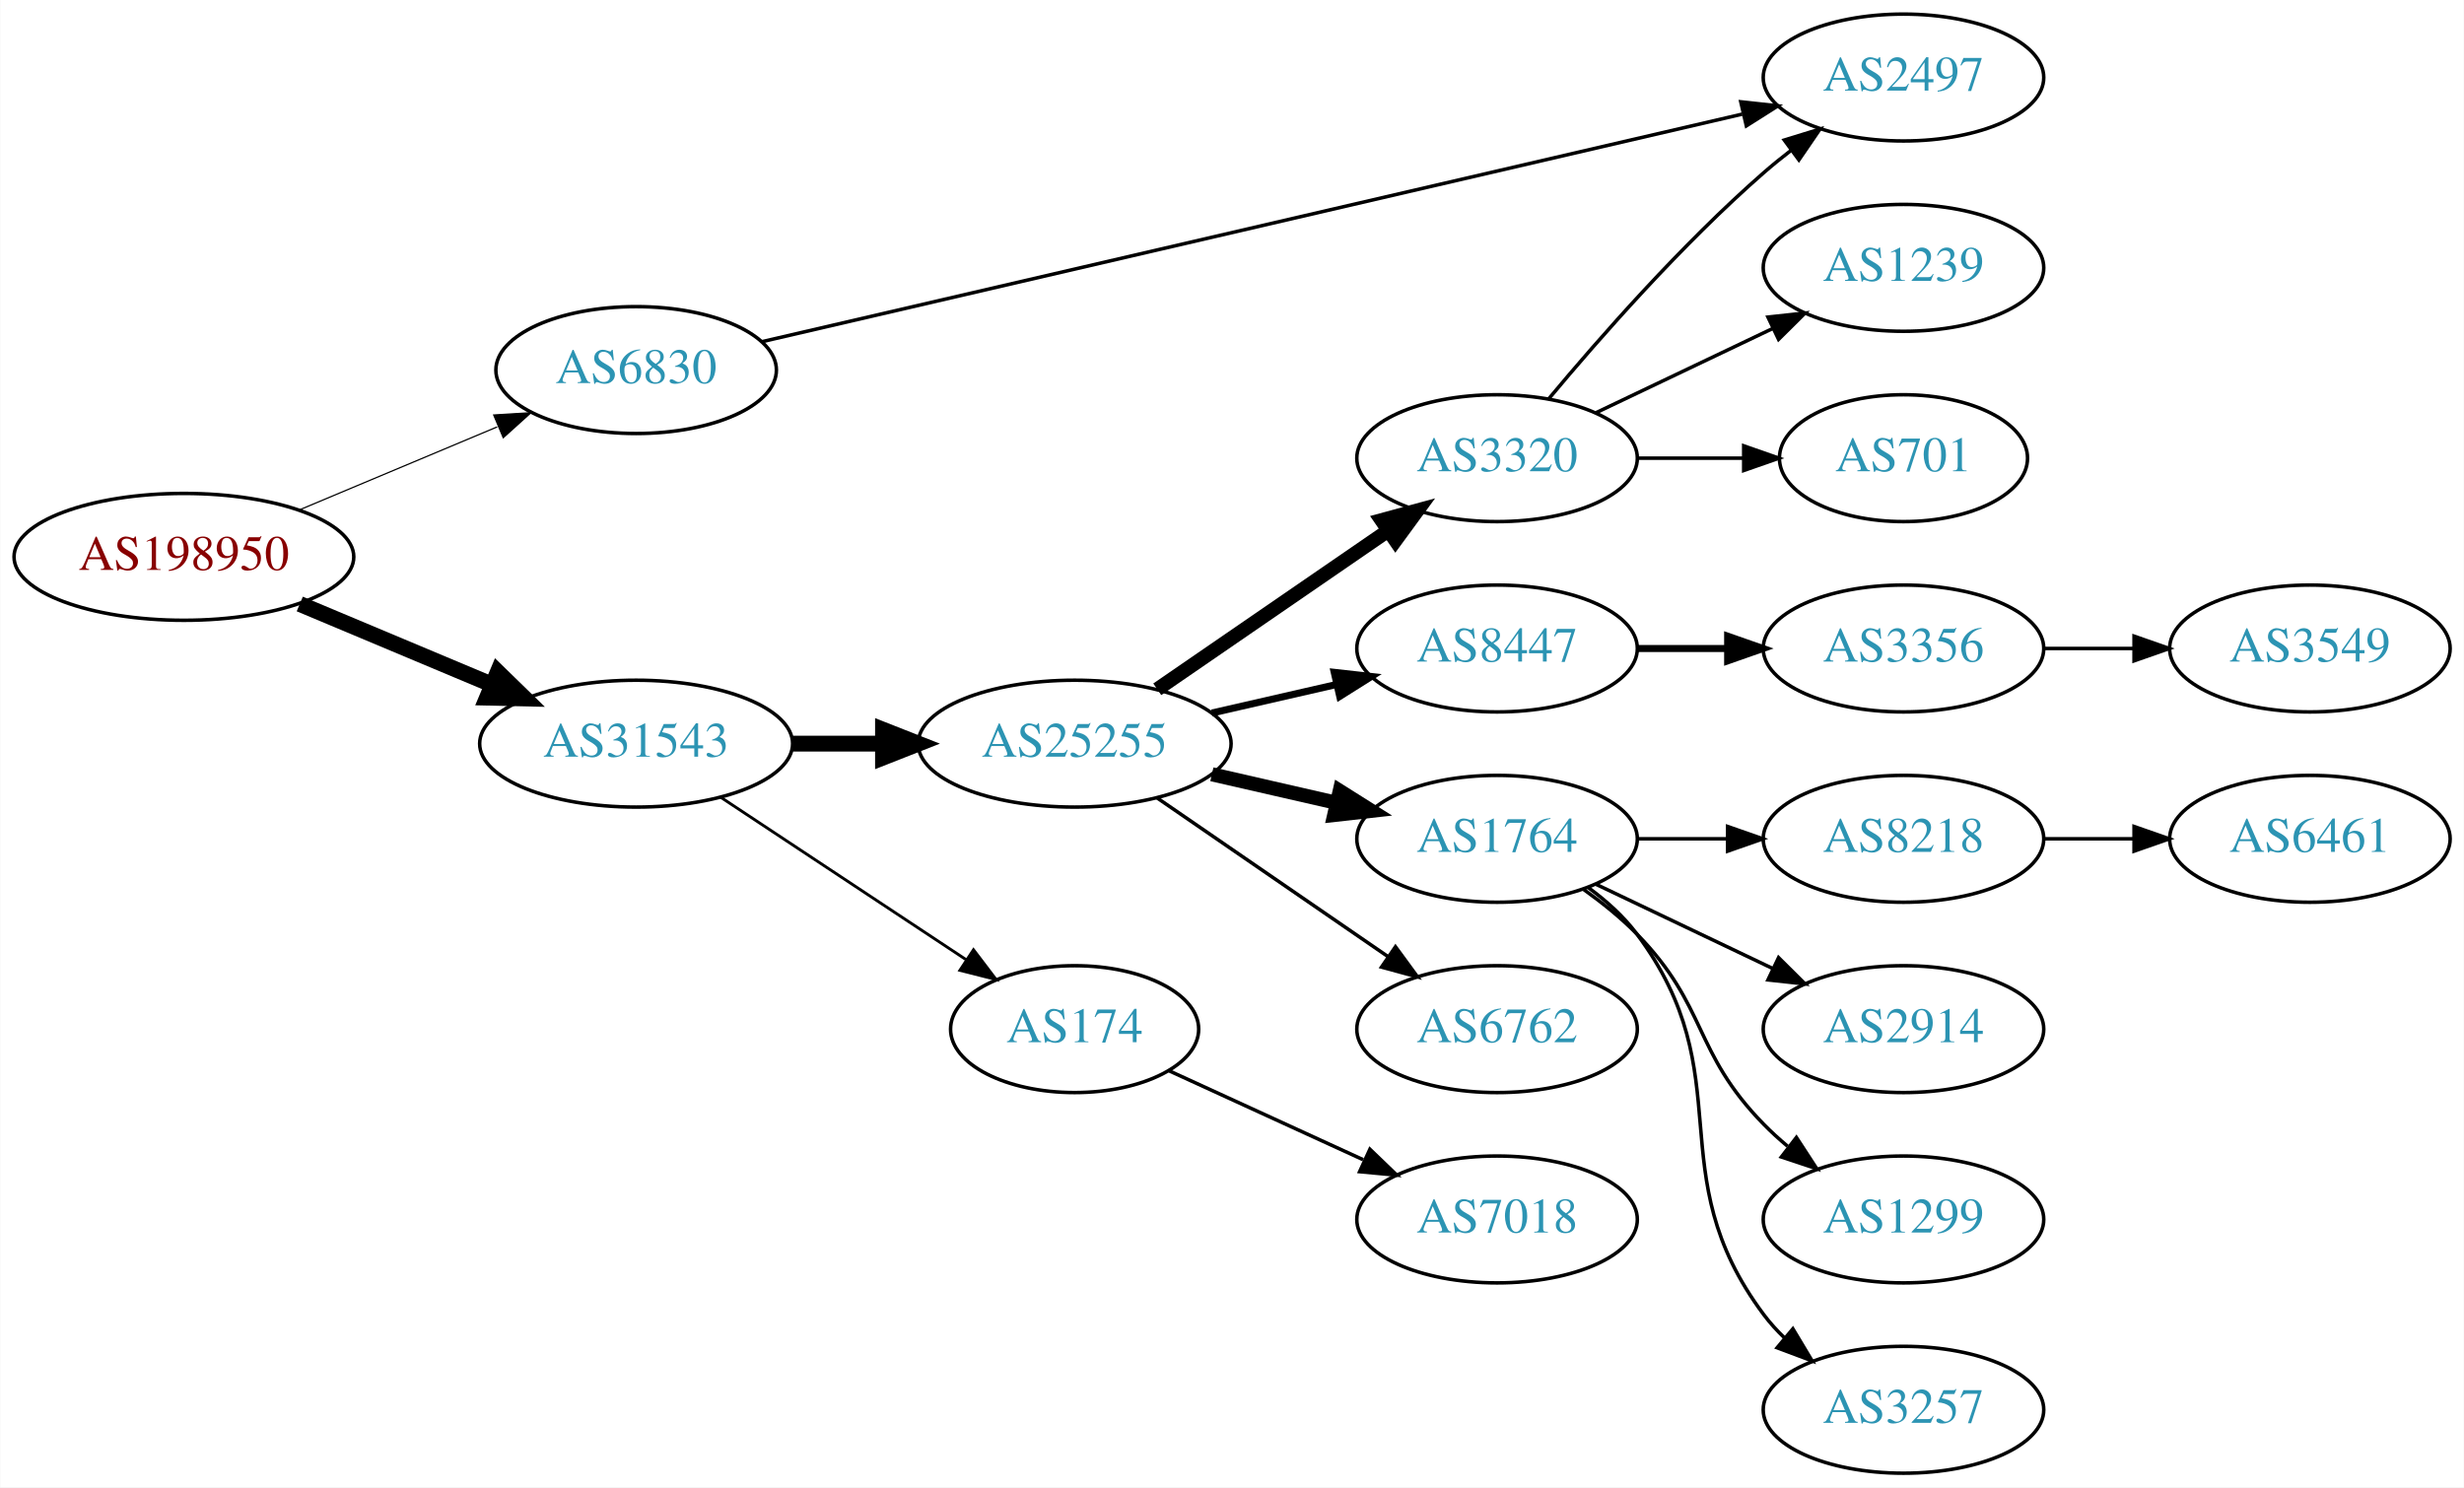
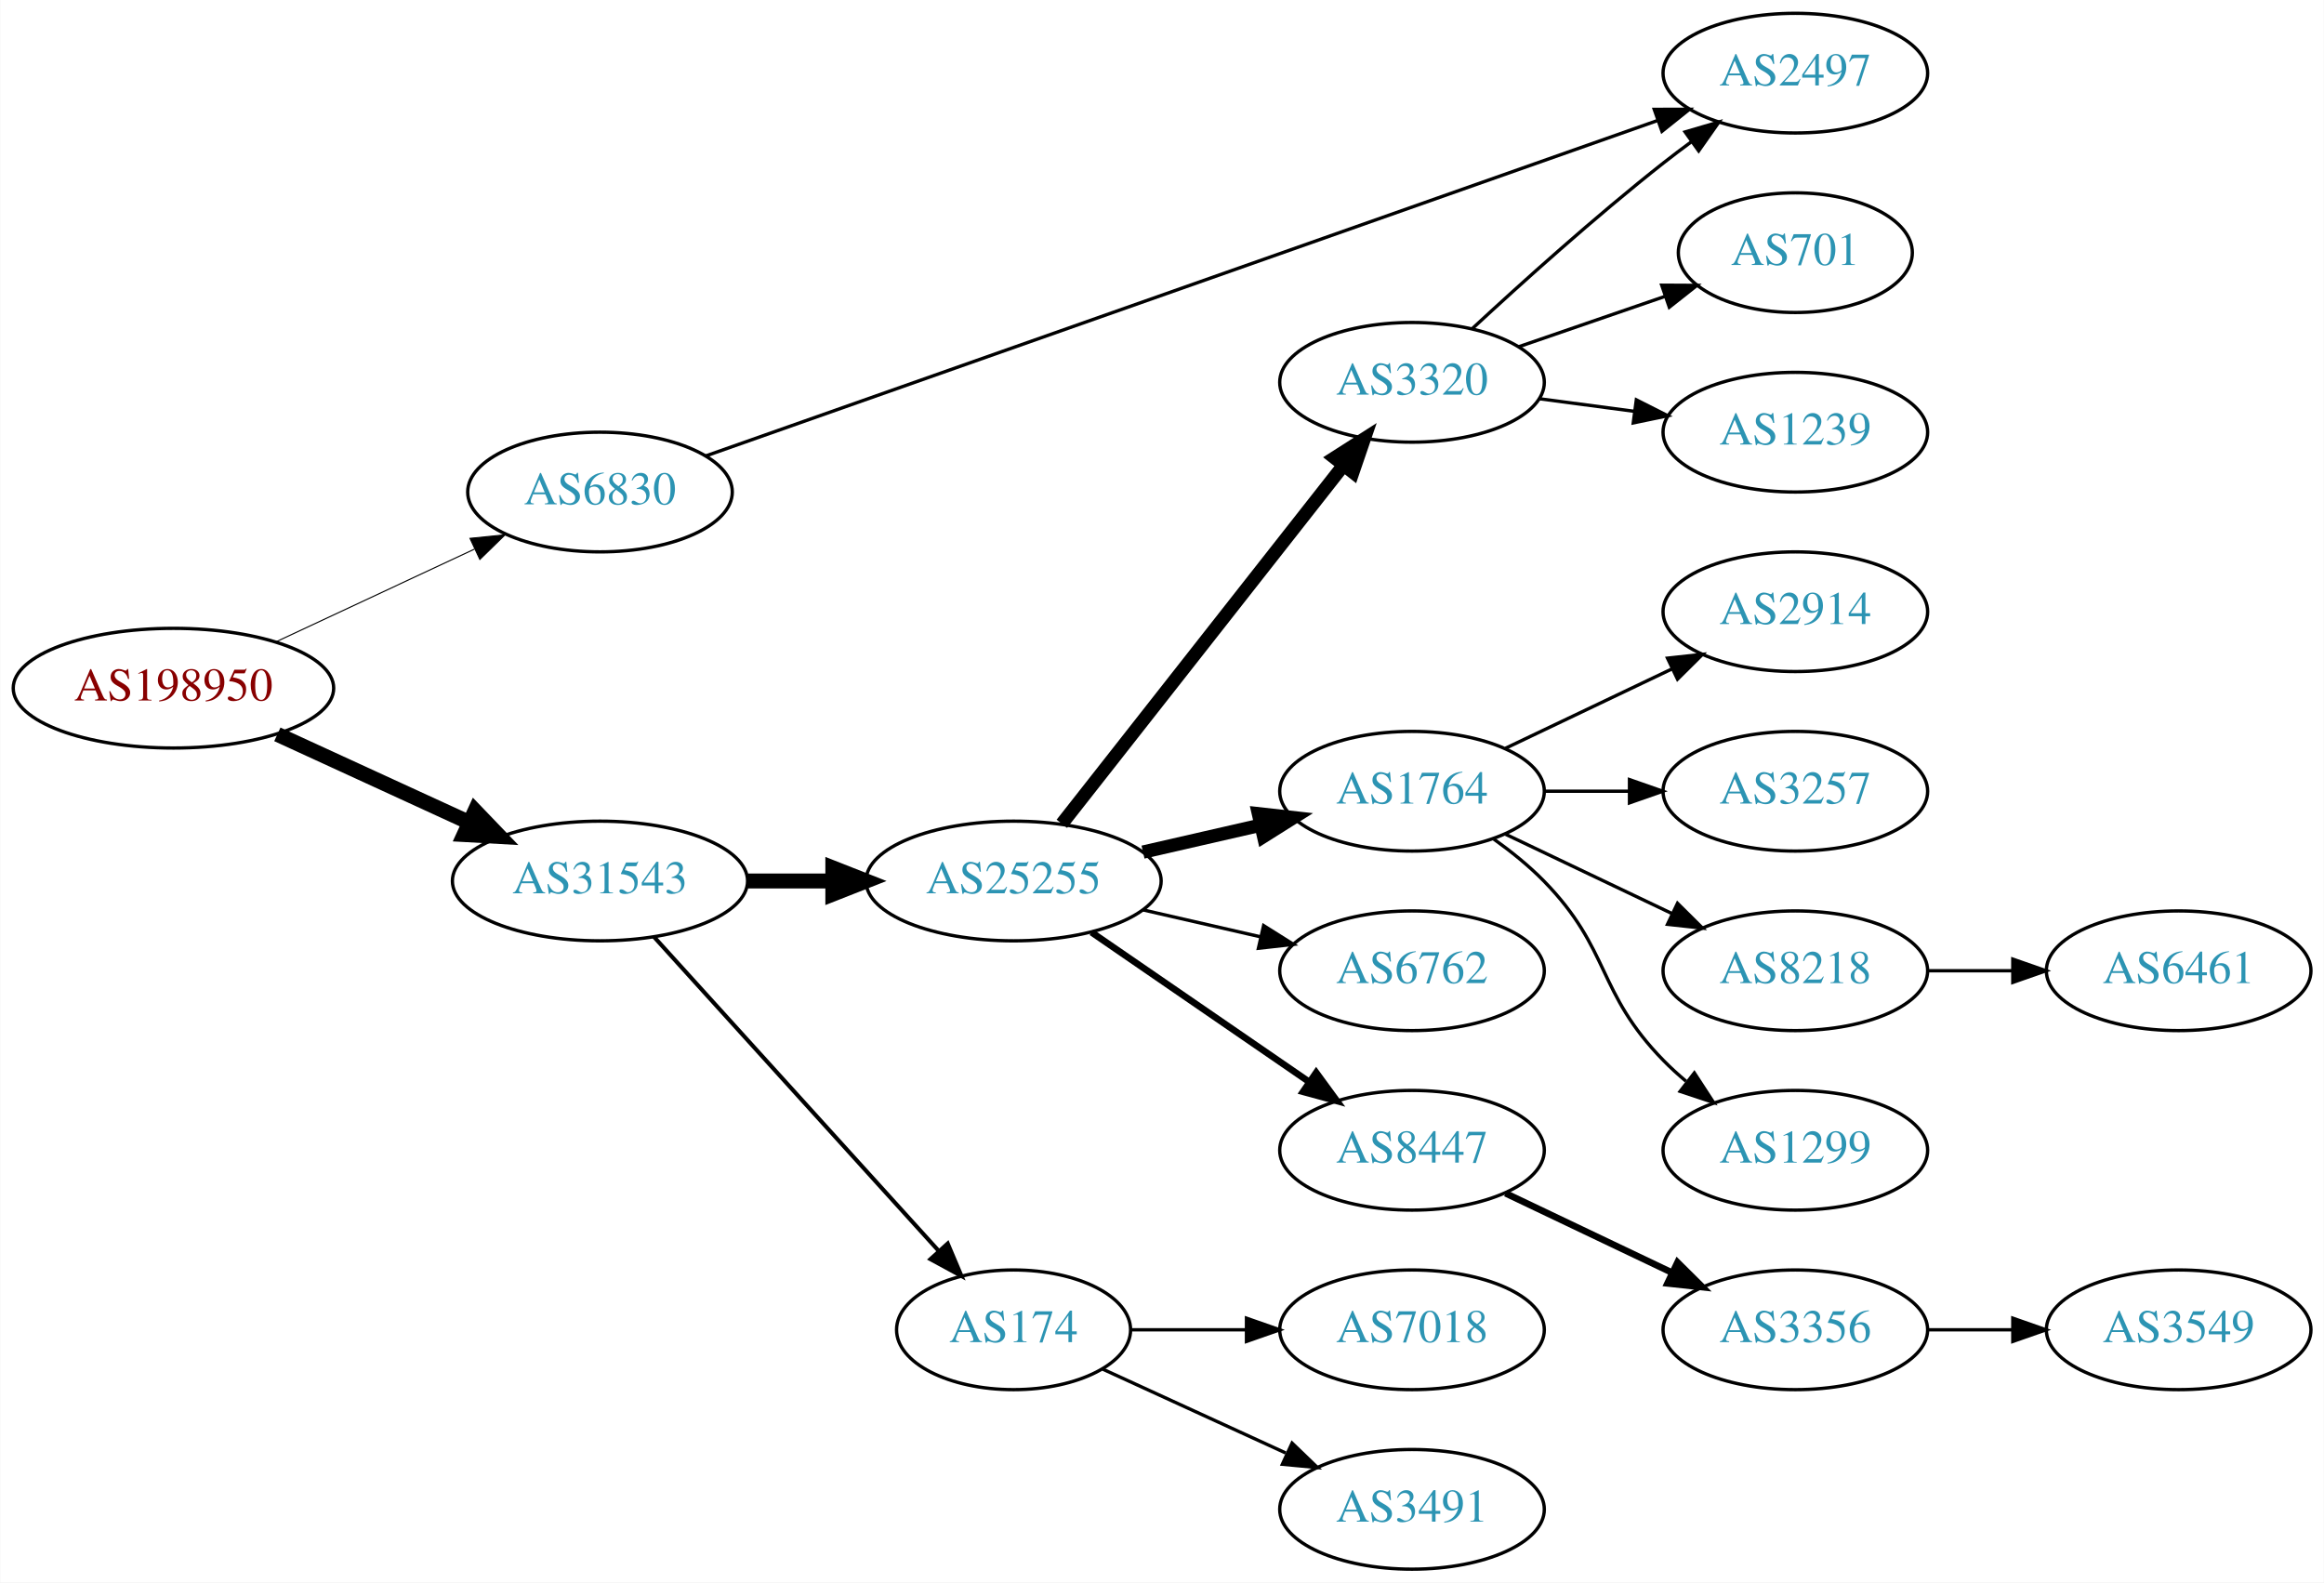
- <svg xmlns="http://www.w3.org/2000/svg" xmlns:xlink="http://www.w3.org/1999/xlink" width="699pt" height="422pt" viewBox="0.00 0.00 698.85 422.00">
-   <g id="graph0" class="graph" transform="scale(1 1) rotate(0) translate(4 418)">
-     <polygon fill="white" stroke="none" points="-4,4 -4,-418 694.855,-418 694.855,4 -4,4" />
+ <svg xmlns="http://www.w3.org/2000/svg" xmlns:xlink="http://www.w3.org/1999/xlink" width="699pt" height="476pt" viewBox="0.00 0.00 698.85 476.00">
+   <g id="graph0" class="graph" transform="scale(1 1) rotate(0) translate(4 472)">
+     <polygon fill="white" stroke="none" points="-4,4 -4,-472 694.855,-472 694.855,4 -4,4" />
    <g id="node1" class="node">
      <g id="a_node1">
        <a xlink:href="/asn/198950" xlink:title="AS198950 ~ Telenet Systems GmbH [AT]">
-           <ellipse fill="#ffffff" stroke="black" cx="48.096" cy="-260" rx="48.192" ry="18" />
-           <text text-anchor="middle" x="48.096" y="-256.3" font-family="Times,serif" font-size="14.00" fill="#880000">AS198950</text>
+           <ellipse fill="#ffffff" stroke="black" cx="48.096" cy="-265" rx="48.192" ry="18" />
+           <text text-anchor="middle" x="48.096" y="-261.3" font-family="Times,serif" font-size="14.00" fill="#880000">AS198950</text>
        </a>
      </g>
    </g>
    <g id="node2" class="node">
      <g id="a_node2">
        <a xlink:href="/asn/6830" xlink:title="AS6830 ~ LGI-UPC [AT]">
-           <ellipse fill="#ffffff" stroke="black" cx="176.388" cy="-313" rx="39.794" ry="18" />
-           <text text-anchor="middle" x="176.388" y="-309.3" font-family="Times,serif" font-size="14.00" fill="#2c94b3">AS6830</text>
+           <ellipse fill="#ffffff" stroke="black" cx="176.388" cy="-324" rx="39.794" ry="18" />
+           <text text-anchor="middle" x="176.388" y="-320.3" font-family="Times,serif" font-size="14.00" fill="#2c94b3">AS6830</text>
        </a>
      </g>
    </g>
    <g id="edge1" class="edge">
-       <path fill="none" stroke="black" stroke-width="0.346" d="M80.965,-273.374C97.981,-280.515 119.052,-289.358 136.969,-296.877" />
-       <polygon fill="black" stroke="black" stroke-width="0.346" points="135.977,-300.256 146.552,-300.899 138.686,-293.802 135.977,-300.256" />
+       <path fill="none" stroke="black" stroke-width="0.321" d="M79.025,-278.982C96.871,-287.319 119.666,-297.968 138.604,-306.816" />
+       <polygon fill="black" stroke="black" stroke-width="0.321" points="137.289,-310.065 147.831,-311.126 140.252,-303.723 137.289,-310.065" />
    </g>
    <g id="node3" class="node">
      <g id="a_node3">
        <a xlink:href="/asn/31543" xlink:title="AS31543 ~ myNET gmbh [AT]">
          <ellipse fill="#ffffff" stroke="black" cx="176.388" cy="-207" rx="44.393" ry="18" />
          <text text-anchor="middle" x="176.388" y="-203.3" font-family="Times,serif" font-size="14.00" fill="#2c94b3">AS31543</text>
        </a>
      </g>
    </g>
    <g id="edge2" class="edge">
-       <path fill="none" stroke="black" stroke-width="4.5" d="M80.965,-246.626C97.488,-239.692 117.834,-231.153 135.403,-223.78" />
-       <polygon fill="black" stroke="black" stroke-width="4.5" points="137.139,-227.322 144.836,-219.821 134.091,-220.06 137.139,-227.322" />
+       <path fill="none" stroke="black" stroke-width="4.5" d="M79.346,-251.108C96.621,-243.174 118.454,-233.147 136.936,-224.659" />
+       <polygon fill="black" stroke="black" stroke-width="4.5" points="138.81,-228.131 146.254,-220.38 135.523,-220.975 138.81,-228.131" />
    </g>
    <g id="node4" class="node">
      <g id="a_node4">
        <a xlink:href="/asn/2497" xlink:title="AS2497 ~ Internet Initiative Japan Inc. [JP]">
-           <ellipse fill="#ffffff" stroke="black" cx="535.915" cy="-396" rx="39.794" ry="18" />
-           <text text-anchor="middle" x="535.915" y="-392.3" font-family="Times,serif" font-size="14.00" fill="#2c94b3">AS2497</text>
+           <ellipse fill="#ffffff" stroke="black" cx="535.915" cy="-450" rx="39.794" ry="18" />
+           <text text-anchor="middle" x="535.915" y="-446.3" font-family="Times,serif" font-size="14.00" fill="#2c94b3">AS2497</text>
        </a>
      </g>
    </g>
    <g id="edge3" class="edge">
-       <path fill="none" stroke="black" d="M211.994,-321.034C277.136,-336.157 417.9,-368.835 490.145,-385.607" />
-       <polygon fill="black" stroke="black" points="489.758,-389.11 500.29,-387.962 491.341,-382.291 489.758,-389.11" />
+       <path fill="none" stroke="black" d="M208.18,-334.852C272.727,-357.599 422.191,-410.274 494.41,-435.725" />
+       <polygon fill="black" stroke="black" points="493.476,-439.107 504.07,-439.13 495.802,-432.505 493.476,-439.107" />
    </g>
    <g id="node5" class="node">
      <g id="a_node5">
        <a xlink:href="/asn/25255" xlink:title="AS25255 ~ ==&gt; TELE2 AUSTRIA &lt;== [AT]">
          <ellipse fill="#ffffff" stroke="black" cx="300.78" cy="-207" rx="44.393" ry="18" />
          <text text-anchor="middle" x="300.78" y="-203.3" font-family="Times,serif" font-size="14.00" fill="#2c94b3">AS25255</text>
        </a>
      </g>
    </g>
    <g id="edge4" class="edge">
      <path fill="none" stroke="black" stroke-width="4.5" d="M220.883,-207C229.089,-207 237.761,-207 246.233,-207" />
      <polygon fill="black" stroke="black" stroke-width="4.5" points="246.424,-210.938 256.424,-207 246.424,-203.063 246.424,-210.938" />
    </g>
    <g id="node6" class="node">
      <g id="a_node6">
        <a xlink:href="/asn/174" xlink:title="AS174 ~ Cogent Communications [US]">
-           <ellipse fill="#ffffff" stroke="black" cx="300.78" cy="-126" rx="35.194" ry="18" />
-           <text text-anchor="middle" x="300.78" y="-122.3" font-family="Times,serif" font-size="14.00" fill="#2c94b3">AS174</text>
+           <ellipse fill="#ffffff" stroke="black" cx="300.78" cy="-72" rx="35.194" ry="18" />
+           <text text-anchor="middle" x="300.78" y="-68.3" font-family="Times,serif" font-size="14.00" fill="#2c94b3">AS174</text>
        </a>
      </g>
    </g>
    <g id="edge5" class="edge">
-       <path fill="none" stroke="black" stroke-width="0.818" d="M200.409,-191.765C220.127,-178.714 248.651,-159.837 270.086,-145.652" />
-       <polygon fill="black" stroke="black" stroke-width="0.818" points="272.092,-148.521 278.5,-140.083 268.229,-142.683 272.092,-148.521" />
+       <path fill="none" stroke="black" stroke-width="1.227" d="M192.641,-190.175C214.221,-166.372 253.762,-122.758 278.302,-95.69" />
+       <polygon fill="black" stroke="black" stroke-width="1.227" points="280.975,-97.952 285.099,-88.193 275.789,-93.251 280.975,-97.952" />
    </g>
    <g id="node7" class="node">
      <g id="a_node7">
-         <a xlink:href="/asn/3320" xlink:title="AS3320 ~ DTAG [DE]">
-           <ellipse fill="#ffffff" stroke="black" cx="420.622" cy="-288" rx="39.794" ry="18" />
-           <text text-anchor="middle" x="420.622" y="-284.3" font-family="Times,serif" font-size="14.00" fill="#2c94b3">AS3320</text>
+         <a xlink:href="/asn/1764" xlink:title="AS1764 ~ NEXTLAYER-AS [AT]">
+           <ellipse fill="#ffffff" stroke="black" cx="420.622" cy="-234" rx="39.794" ry="18" />
+           <text text-anchor="middle" x="420.622" y="-230.3" font-family="Times,serif" font-size="14.00" fill="#2c94b3">AS1764</text>
        </a>
      </g>
    </g>
    <g id="edge6" class="edge">
-       <path fill="none" stroke="black" stroke-width="4" d="M324.222,-222.426C342.804,-235.198 369.365,-253.455 389.744,-267.463" />
-       <polygon fill="black" stroke="black" stroke-width="4" points="387.835,-270.398 398.058,-273.178 391.8,-264.629 387.835,-270.398" />
+       <path fill="none" stroke="black" stroke-width="4" d="M339.714,-215.692C350.955,-218.267 363.368,-221.111 374.991,-223.774" />
+       <polygon fill="black" stroke="black" stroke-width="4" points="374.424,-227.235 384.953,-226.057 375.987,-220.412 374.424,-227.235" />
    </g>
    <g id="node8" class="node">
      <g id="a_node8">
-         <a xlink:href="/asn/8447" xlink:title="AS8447 ~ A1 Telekom Austria AG [AT]">
-           <ellipse fill="#ffffff" stroke="black" cx="420.622" cy="-234" rx="39.794" ry="18" />
-           <text text-anchor="middle" x="420.622" y="-230.3" font-family="Times,serif" font-size="14.00" fill="#2c94b3">AS8447</text>
+         <a xlink:href="/asn/3320" xlink:title="AS3320 ~ DTAG [DE]">
+           <ellipse fill="#ffffff" stroke="black" cx="420.622" cy="-357" rx="39.794" ry="18" />
+           <text text-anchor="middle" x="420.622" y="-353.3" font-family="Times,serif" font-size="14.00" fill="#2c94b3">AS3320</text>
        </a>
      </g>
    </g>
    <g id="edge7" class="edge">
-       <path fill="none" stroke="black" stroke-width="2" d="M339.714,-215.692C350.955,-218.267 363.368,-221.111 374.991,-223.774" />
-       <polygon fill="black" stroke="black" stroke-width="2" points="374.424,-227.235 384.953,-226.057 375.987,-220.412 374.424,-227.235" />
+       <path fill="none" stroke="black" stroke-width="4" d="M315.298,-224.207C336.076,-250.655 375.967,-301.432 399.949,-331.958" />
+       <polygon fill="black" stroke="black" stroke-width="4" points="397.332,-334.292 406.262,-339.994 402.836,-329.968 397.332,-334.292" />
    </g>
    <g id="node9" class="node">
      <g id="a_node9">
-         <a xlink:href="/asn/1764" xlink:title="AS1764 ~ NEXTLAYER-AS [AT]">
+         <a xlink:href="/asn/6762" xlink:title="AS6762 ~ TELECOM ITALIA SPARKLE S.p.A. [IT]">
          <ellipse fill="#ffffff" stroke="black" cx="420.622" cy="-180" rx="39.794" ry="18" />
-           <text text-anchor="middle" x="420.622" y="-176.3" font-family="Times,serif" font-size="14.00" fill="#2c94b3">AS1764</text>
+           <text text-anchor="middle" x="420.622" y="-176.3" font-family="Times,serif" font-size="14.00" fill="#2c94b3">AS6762</text>
        </a>
      </g>
    </g>
    <g id="edge8" class="edge">
-       <path fill="none" stroke="black" stroke-width="4" d="M339.714,-198.308C350.955,-195.733 363.368,-192.889 374.991,-190.226" />
-       <polygon fill="black" stroke="black" stroke-width="4" points="375.987,-193.588 384.953,-187.943 374.424,-186.765 375.987,-193.588" />
+       <path fill="none" stroke="black" d="M339.714,-198.308C350.955,-195.733 363.368,-192.889 374.991,-190.226" />
+       <polygon fill="black" stroke="black" points="375.987,-193.588 384.953,-187.943 374.424,-186.765 375.987,-193.588" />
    </g>
    <g id="node10" class="node">
      <g id="a_node10">
-         <a xlink:href="/asn/6762" xlink:title="AS6762 ~ TELECOM ITALIA SPARKLE S.p.A. [IT]">
+         <a xlink:href="/asn/8447" xlink:title="AS8447 ~ A1 Telekom Austria AG [AT]">
          <ellipse fill="#ffffff" stroke="black" cx="420.622" cy="-126" rx="39.794" ry="18" />
-           <text text-anchor="middle" x="420.622" y="-122.3" font-family="Times,serif" font-size="14.00" fill="#2c94b3">AS6762</text>
+           <text text-anchor="middle" x="420.622" y="-122.3" font-family="Times,serif" font-size="14.00" fill="#2c94b3">AS8447</text>
        </a>
      </g>
    </g>
    <g id="edge9" class="edge">
-       <path fill="none" stroke="black" d="M324.222,-191.574C342.804,-178.802 369.365,-160.545 389.744,-146.537" />
-       <polygon fill="black" stroke="black" points="391.8,-149.371 398.058,-140.822 387.835,-143.602 391.8,-149.371" />
-     </g>
-     <g id="node20" class="node">
-       <g id="a_node20">
+       <path fill="none" stroke="black" stroke-width="2" d="M324.222,-191.574C342.804,-178.802 369.365,-160.545 389.744,-146.537" />
+       <polygon fill="black" stroke="black" stroke-width="2" points="391.8,-149.371 398.058,-140.822 387.835,-143.602 391.8,-149.371" />
+     </g>
+     <g id="node17" class="node">
+       <g id="a_node17">
        <a xlink:href="/asn/7018" xlink:title="AS7018 ~ AT&amp;T Services, Inc. [US]">
          <ellipse fill="#ffffff" stroke="black" cx="420.622" cy="-72" rx="39.794" ry="18" />
          <text text-anchor="middle" x="420.622" y="-68.3" font-family="Times,serif" font-size="14.00" fill="#2c94b3">AS7018</text>
        </a>
      </g>
    </g>
-     <g id="edge20" class="edge">
-       <path fill="none" stroke="black" d="M327.641,-114.149C343.761,-106.762 364.764,-97.138 382.629,-88.952" />
-       <polygon fill="black" stroke="black" points="384.548,-91.923 392.18,-84.575 381.631,-85.559 384.548,-91.923" />
-     </g>
-     <g id="edge12" class="edge">
-       <path fill="none" stroke="black" d="M435.252,-304.817C449.535,-321.929 473.081,-348.745 496.269,-369 498.734,-371.154 501.373,-373.294 504.07,-375.372" />
-       <polygon fill="black" stroke="black" points="502.095,-378.264 512.225,-381.37 506.244,-372.625 502.095,-378.264" />
+     <g id="edge17" class="edge">
+       <path fill="none" stroke="black" d="M336.181,-72C347.005,-72 359.173,-72 370.8,-72" />
+       <polygon fill="black" stroke="black" points="370.831,-75.5 380.831,-72 370.831,-68.5 370.831,-75.5" />
+     </g>
+     <g id="node18" class="node">
+       <g id="a_node18">
+         <a xlink:href="/asn/3491" xlink:title="AS3491 ~ PCCW Global, Inc. [US]">
+           <ellipse fill="#ffffff" stroke="black" cx="420.622" cy="-18" rx="39.794" ry="18" />
+           <text text-anchor="middle" x="420.622" y="-14.3" font-family="Times,serif" font-size="14.00" fill="#2c94b3">AS3491</text>
+         </a>
+       </g>
+     </g>
+     <g id="edge18" class="edge">
+       <path fill="none" stroke="black" d="M327.641,-60.15C343.761,-52.762 364.764,-43.138 382.629,-34.952" />
+       <polygon fill="black" stroke="black" points="384.548,-37.923 392.18,-30.575 381.631,-31.559 384.548,-37.923" />
+     </g>
+     <g id="node11" class="node">
+       <g id="a_node11">
+         <a xlink:href="/asn/2914" xlink:title="AS2914 ~ NTT America, Inc. [US]">
+           <ellipse fill="#ffffff" stroke="black" cx="535.915" cy="-288" rx="39.794" ry="18" />
+           <text text-anchor="middle" x="535.915" y="-284.3" font-family="Times,serif" font-size="14.00" fill="#2c94b3">AS2914</text>
+         </a>
+       </g>
+     </g>
+     <g id="edge10" class="edge">
+       <path fill="none" stroke="black" d="M448.759,-246.934C463.753,-254.081 482.574,-263.052 498.797,-270.785" />
+       <polygon fill="black" stroke="black" points="497.467,-274.028 508,-275.171 500.479,-267.709 497.467,-274.028" />
+     </g>
+     <g id="node12" class="node">
+       <g id="a_node12">
+         <a xlink:href="/asn/3257" xlink:title="AS3257 ~ GTT [DE]">
+           <ellipse fill="#ffffff" stroke="black" cx="535.915" cy="-234" rx="39.794" ry="18" />
+           <text text-anchor="middle" x="535.915" y="-230.3" font-family="Times,serif" font-size="14.00" fill="#2c94b3">AS3257</text>
+         </a>
+       </g>
+     </g>
+     <g id="edge11" class="edge">
+       <path fill="none" stroke="black" d="M460.294,-234C468.497,-234 477.261,-234 485.794,-234" />
+       <polygon fill="black" stroke="black" points="486.033,-237.5 496.033,-234 486.033,-230.5 486.033,-237.5" />
    </g>
    <g id="node13" class="node">
      <g id="a_node13">
+         <a xlink:href="/asn/8218" xlink:title="AS8218 ~ legacy Neotelecoms [FR]">
+           <ellipse fill="#ffffff" stroke="black" cx="535.915" cy="-180" rx="39.794" ry="18" />
+           <text text-anchor="middle" x="535.915" y="-176.3" font-family="Times,serif" font-size="14.00" fill="#2c94b3">AS8218</text>
+         </a>
+       </g>
+     </g>
+     <g id="edge12" class="edge">
+       <path fill="none" stroke="black" d="M448.759,-221.066C463.753,-213.919 482.574,-204.948 498.797,-197.215" />
+       <polygon fill="black" stroke="black" points="500.479,-200.291 508,-192.829 497.467,-193.972 500.479,-200.291" />
+     </g>
+     <g id="node14" class="node">
+       <g id="a_node14">
+         <a xlink:href="/asn/1299" xlink:title="AS1299 ~ Telia Carrier [EU]">
+           <ellipse fill="#ffffff" stroke="black" cx="535.915" cy="-126" rx="39.794" ry="18" />
+           <text text-anchor="middle" x="535.915" y="-122.3" font-family="Times,serif" font-size="14.00" fill="#2c94b3">AS1299</text>
+         </a>
+       </g>
+     </g>
+     <g id="edge13" class="edge">
+       <path fill="none" stroke="black" d="M445.216,-219.611C450.472,-215.852 455.804,-211.563 460.269,-207 480.441,-186.383 476.096,-173.617 496.269,-153 498.362,-150.861 500.645,-148.782 503.022,-146.79" />
+       <polygon fill="black" stroke="black" points="505.54,-149.268 511.321,-140.389 501.265,-143.725 505.54,-149.268" />
+     </g>
+     <g id="edge16" class="edge">
+       <path fill="none" stroke="black" d="M438.636,-373.047C453.462,-386.784 475.745,-406.843 496.269,-423 498.988,-425.141 501.863,-427.311 504.768,-429.442" />
+       <polygon fill="black" stroke="black" points="502.765,-432.312 512.933,-435.29 506.841,-426.621 502.765,-432.312" />
+     </g>
+     <g id="node15" class="node">
+       <g id="a_node15">
+         <a xlink:href="/asn/701" xlink:title="AS701 ~ UUNET [US]">
+           <ellipse fill="#ffffff" stroke="black" cx="535.915" cy="-396" rx="35.194" ry="18" />
+           <text text-anchor="middle" x="535.915" y="-392.3" font-family="Times,serif" font-size="14.00" fill="#2c94b3">AS701</text>
+         </a>
+       </g>
+     </g>
+     <g id="edge14" class="edge">
+       <path fill="none" stroke="black" d="M452.58,-367.657C466.207,-372.348 482.351,-377.905 496.717,-382.851" />
+       <polygon fill="black" stroke="black" points="495.732,-386.213 506.327,-386.159 498.01,-379.594 495.732,-386.213" />
+     </g>
+     <g id="node16" class="node">
+       <g id="a_node16">
        <a xlink:href="/asn/1239" xlink:title="AS1239 ~ Sprint [US]">
          <ellipse fill="#ffffff" stroke="black" cx="535.915" cy="-342" rx="39.794" ry="18" />
          <text text-anchor="middle" x="535.915" y="-338.3" font-family="Times,serif" font-size="14.00" fill="#2c94b3">AS1239</text>
        </a>
      </g>
    </g>
-     <g id="edge13" class="edge">
-       <path fill="none" stroke="black" d="M448.759,-300.934C463.753,-308.081 482.574,-317.052 498.797,-324.785" />
-       <polygon fill="black" stroke="black" points="497.467,-328.028 508,-329.171 500.479,-321.709 497.467,-328.028" />
-     </g>
-     <g id="node14" class="node">
-       <g id="a_node14">
-         <a xlink:href="/asn/701" xlink:title="AS701 ~ UUNET [US]">
-           <ellipse fill="#ffffff" stroke="black" cx="535.915" cy="-288" rx="35.194" ry="18" />
-           <text text-anchor="middle" x="535.915" y="-284.3" font-family="Times,serif" font-size="14.00" fill="#2c94b3">AS701</text>
-         </a>
-       </g>
-     </g>
-     <g id="edge14" class="edge">
-       <path fill="none" stroke="black" d="M460.294,-288C470,-288 480.491,-288 490.453,-288" />
-       <polygon fill="black" stroke="black" points="490.59,-291.5 500.59,-288 490.59,-284.5 490.59,-291.5" />
-     </g>
-     <g id="node11" class="node">
-       <g id="a_node11">
-         <a xlink:href="/asn/3356" xlink:title="AS3356 ~ Level 3 Parent, LLC [US]">
-           <ellipse fill="#ffffff" stroke="black" cx="535.915" cy="-234" rx="39.794" ry="18" />
-           <text text-anchor="middle" x="535.915" y="-230.3" font-family="Times,serif" font-size="14.00" fill="#2c94b3">AS3356</text>
-         </a>
-       </g>
-     </g>
-     <g id="edge10" class="edge">
-       <path fill="none" stroke="black" stroke-width="2" d="M460.294,-234C468.497,-234 477.261,-234 485.794,-234" />
-       <polygon fill="black" stroke="black" stroke-width="2" points="486.033,-237.5 496.033,-234 486.033,-230.5 486.033,-237.5" />
-     </g>
-     <g id="node15" class="node">
-       <g id="a_node15">
-         <a xlink:href="/asn/8218" xlink:title="AS8218 ~ legacy Neotelecoms [FR]">
-           <ellipse fill="#ffffff" stroke="black" cx="535.915" cy="-180" rx="39.794" ry="18" />
-           <text text-anchor="middle" x="535.915" y="-176.3" font-family="Times,serif" font-size="14.00" fill="#2c94b3">AS8218</text>
-         </a>
-       </g>
-     </g>
    <g id="edge15" class="edge">
-       <path fill="none" stroke="black" d="M460.294,-180C468.497,-180 477.261,-180 485.794,-180" />
-       <polygon fill="black" stroke="black" points="486.033,-183.5 496.033,-180 486.033,-176.5 486.033,-183.5" />
-     </g>
-     <g id="node16" class="node">
-       <g id="a_node16">
-         <a xlink:href="/asn/2914" xlink:title="AS2914 ~ NTT America, Inc. [US]">
-           <ellipse fill="#ffffff" stroke="black" cx="535.915" cy="-126" rx="39.794" ry="18" />
-           <text text-anchor="middle" x="535.915" y="-122.3" font-family="Times,serif" font-size="14.00" fill="#2c94b3">AS2914</text>
-         </a>
-       </g>
-     </g>
-     <g id="edge16" class="edge">
-       <path fill="none" stroke="black" d="M448.759,-167.066C463.753,-159.919 482.574,-150.948 498.797,-143.215" />
-       <polygon fill="black" stroke="black" points="500.479,-146.291 508,-138.829 497.467,-139.972 500.479,-146.291" />
-     </g>
-     <g id="node17" class="node">
-       <g id="a_node17">
-         <a xlink:href="/asn/1299" xlink:title="AS1299 ~ Telia Carrier [EU]">
-           <ellipse fill="#ffffff" stroke="black" cx="535.915" cy="-72" rx="39.794" ry="18" />
-           <text text-anchor="middle" x="535.915" y="-68.3" font-family="Times,serif" font-size="14.00" fill="#2c94b3">AS1299</text>
-         </a>
-       </g>
-     </g>
-     <g id="edge17" class="edge">
-       <path fill="none" stroke="black" d="M445.216,-165.611C450.472,-161.852 455.804,-157.563 460.269,-153 480.441,-132.383 476.096,-119.617 496.269,-99 498.362,-96.861 500.645,-94.782 503.022,-92.79" />
-       <polygon fill="black" stroke="black" points="505.54,-95.268 511.321,-86.389 501.265,-89.725 505.54,-95.268" />
-     </g>
-     <g id="node18" class="node">
-       <g id="a_node18">
-         <a xlink:href="/asn/3257" xlink:title="AS3257 ~ GTT [DE]">
-           <ellipse fill="#ffffff" stroke="black" cx="535.915" cy="-18" rx="39.794" ry="18" />
-           <text text-anchor="middle" x="535.915" y="-14.3" font-family="Times,serif" font-size="14.00" fill="#2c94b3">AS3257</text>
-         </a>
-       </g>
-     </g>
-     <g id="edge18" class="edge">
-       <path fill="none" stroke="black" d="M446.553,-166.118C451.629,-162.389 456.547,-157.984 460.269,-153 490.54,-112.458 465.997,-85.542 496.269,-45 498.013,-42.664 500.021,-40.455 502.184,-38.383" />
-       <polygon fill="black" stroke="black" points="504.543,-40.973 509.984,-31.882 500.062,-35.595 504.543,-40.973" />
-     </g>
-     <g id="node12" class="node">
-       <g id="a_node12">
-         <a xlink:href="/asn/3549" xlink:title="AS3549 ~ Level 3 Parent, LLC [US]">
-           <ellipse fill="#ffffff" stroke="black" cx="651.208" cy="-234" rx="39.794" ry="18" />
-           <text text-anchor="middle" x="651.208" y="-230.3" font-family="Times,serif" font-size="14.00" fill="#2c94b3">AS3549</text>
-         </a>
-       </g>
-     </g>
-     <g id="edge11" class="edge">
-       <path fill="none" stroke="black" d="M575.587,-234C583.79,-234 592.554,-234 601.087,-234" />
-       <polygon fill="black" stroke="black" points="601.326,-237.5 611.326,-234 601.326,-230.5 601.326,-237.5" />
+       <path fill="none" stroke="black" d="M459.033,-352.047C468.12,-350.844 477.958,-349.541 487.443,-348.285" />
+       <polygon fill="black" stroke="black" points="488.09,-351.73 497.544,-346.948 487.171,-344.791 488.09,-351.73" />
    </g>
    <g id="node19" class="node">
      <g id="a_node19">
+         <a xlink:href="/asn/3356" xlink:title="AS3356 ~ Level 3 Parent, LLC [US]">
+           <ellipse fill="#ffffff" stroke="black" cx="535.915" cy="-72" rx="39.794" ry="18" />
+           <text text-anchor="middle" x="535.915" y="-68.3" font-family="Times,serif" font-size="14.00" fill="#2c94b3">AS3356</text>
+         </a>
+       </g>
+     </g>
+     <g id="edge19" class="edge">
+       <path fill="none" stroke="black" stroke-width="2" d="M448.759,-113.066C463.753,-105.919 482.574,-96.948 498.797,-89.215" />
+       <polygon fill="black" stroke="black" stroke-width="2" points="500.479,-92.291 508,-84.829 497.467,-85.972 500.479,-92.291" />
+     </g>
+     <g id="node20" class="node">
+       <g id="a_node20">
        <a xlink:href="/asn/6461" xlink:title="AS6461 ~ Zayo Bandwidth [US]">
          <ellipse fill="#ffffff" stroke="black" cx="651.208" cy="-180" rx="39.794" ry="18" />
          <text text-anchor="middle" x="651.208" y="-176.3" font-family="Times,serif" font-size="14.00" fill="#2c94b3">AS6461</text>
        </a>
      </g>
    </g>
-     <g id="edge19" class="edge">
+     <g id="edge20" class="edge">
      <path fill="none" stroke="black" d="M575.587,-180C583.79,-180 592.554,-180 601.087,-180" />
      <polygon fill="black" stroke="black" points="601.326,-183.5 611.326,-180 601.326,-176.5 601.326,-183.5" />
    </g>
+     <g id="node21" class="node">
+       <g id="a_node21">
+         <a xlink:href="/asn/3549" xlink:title="AS3549 ~ Level 3 Parent, LLC [US]">
+           <ellipse fill="#ffffff" stroke="black" cx="651.208" cy="-72" rx="39.794" ry="18" />
+           <text text-anchor="middle" x="651.208" y="-68.3" font-family="Times,serif" font-size="14.00" fill="#2c94b3">AS3549</text>
+         </a>
+       </g>
+     </g>
+     <g id="edge21" class="edge">
+       <path fill="none" stroke="black" d="M575.587,-72C583.79,-72 592.554,-72 601.087,-72" />
+       <polygon fill="black" stroke="black" points="601.326,-75.5 611.326,-72 601.326,-68.5 601.326,-75.5" />
+     </g>
  </g>
</svg>
